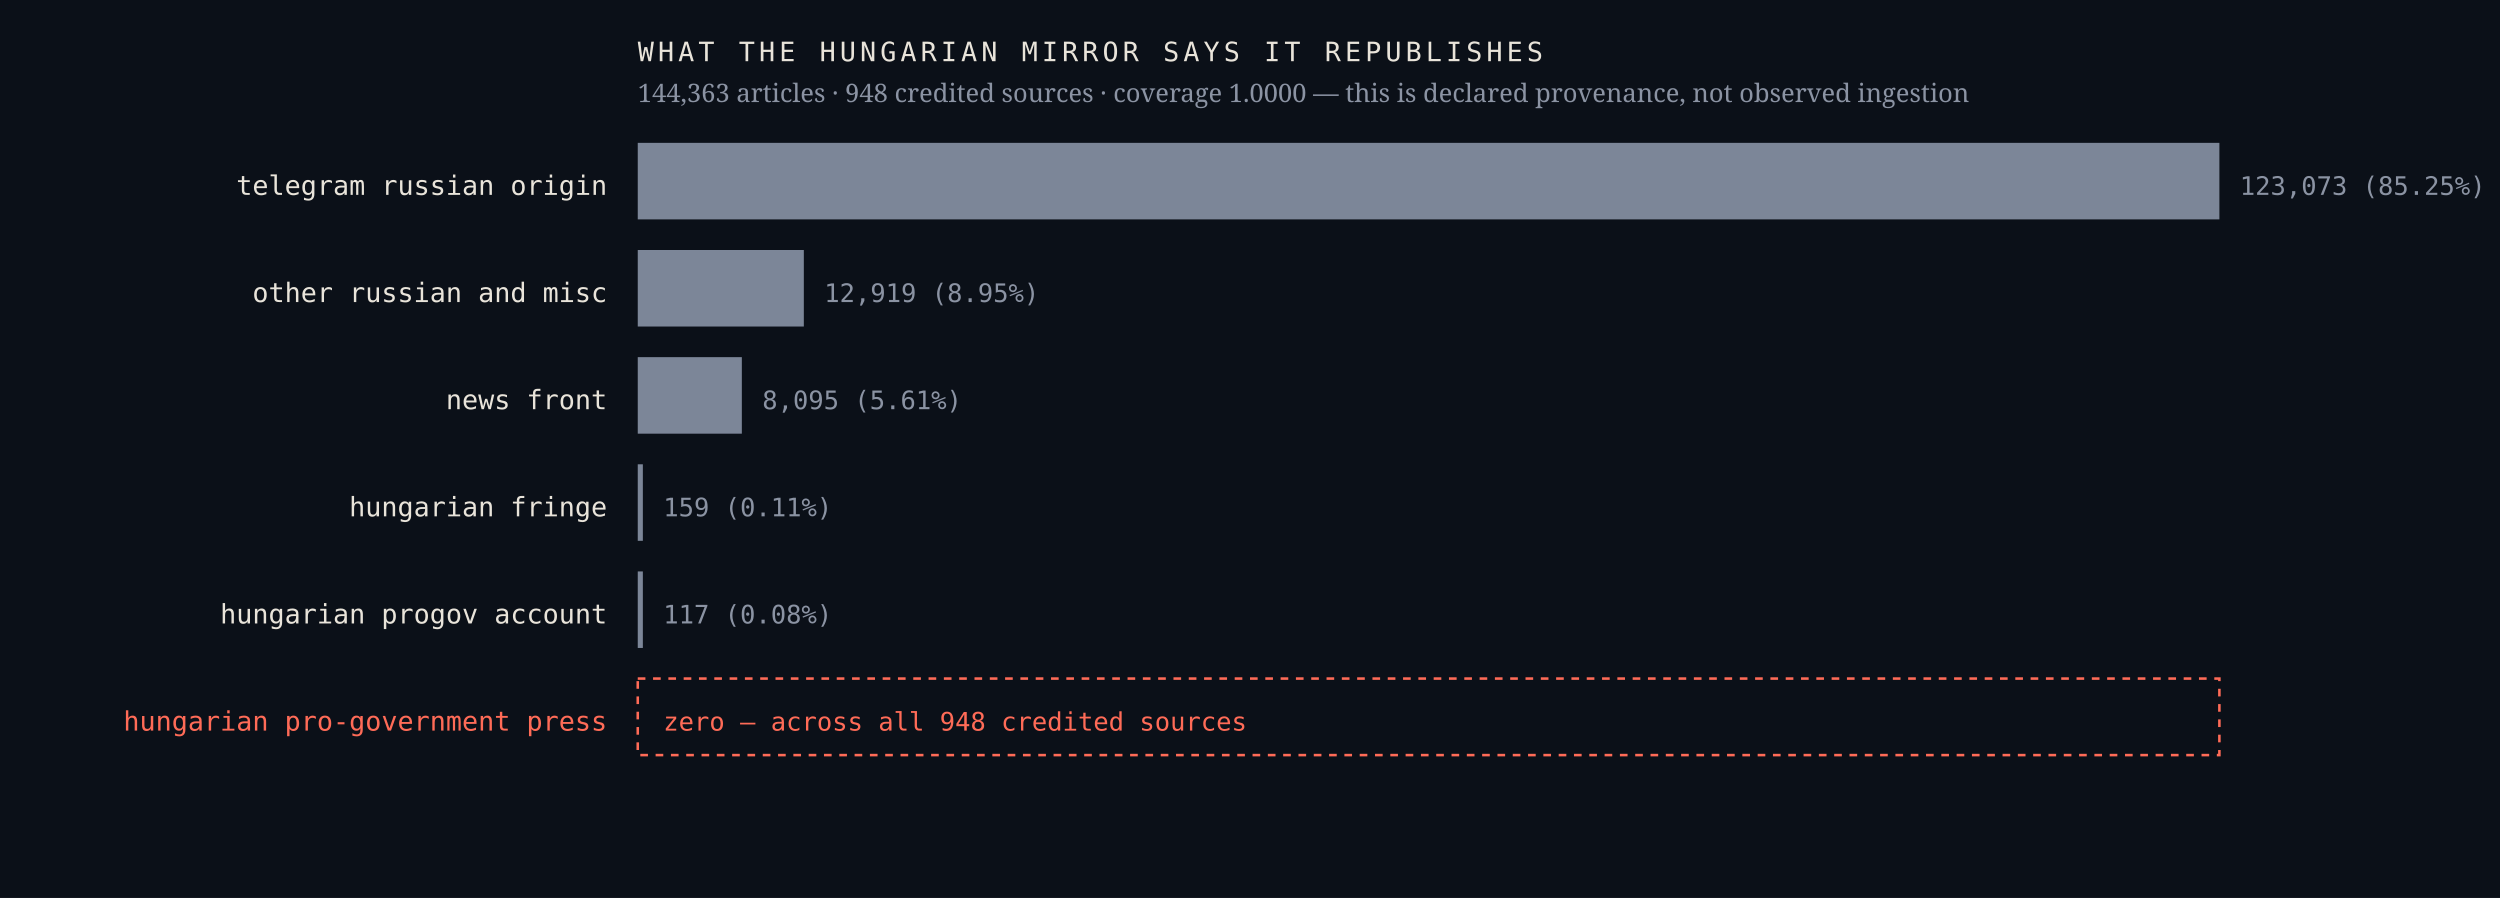
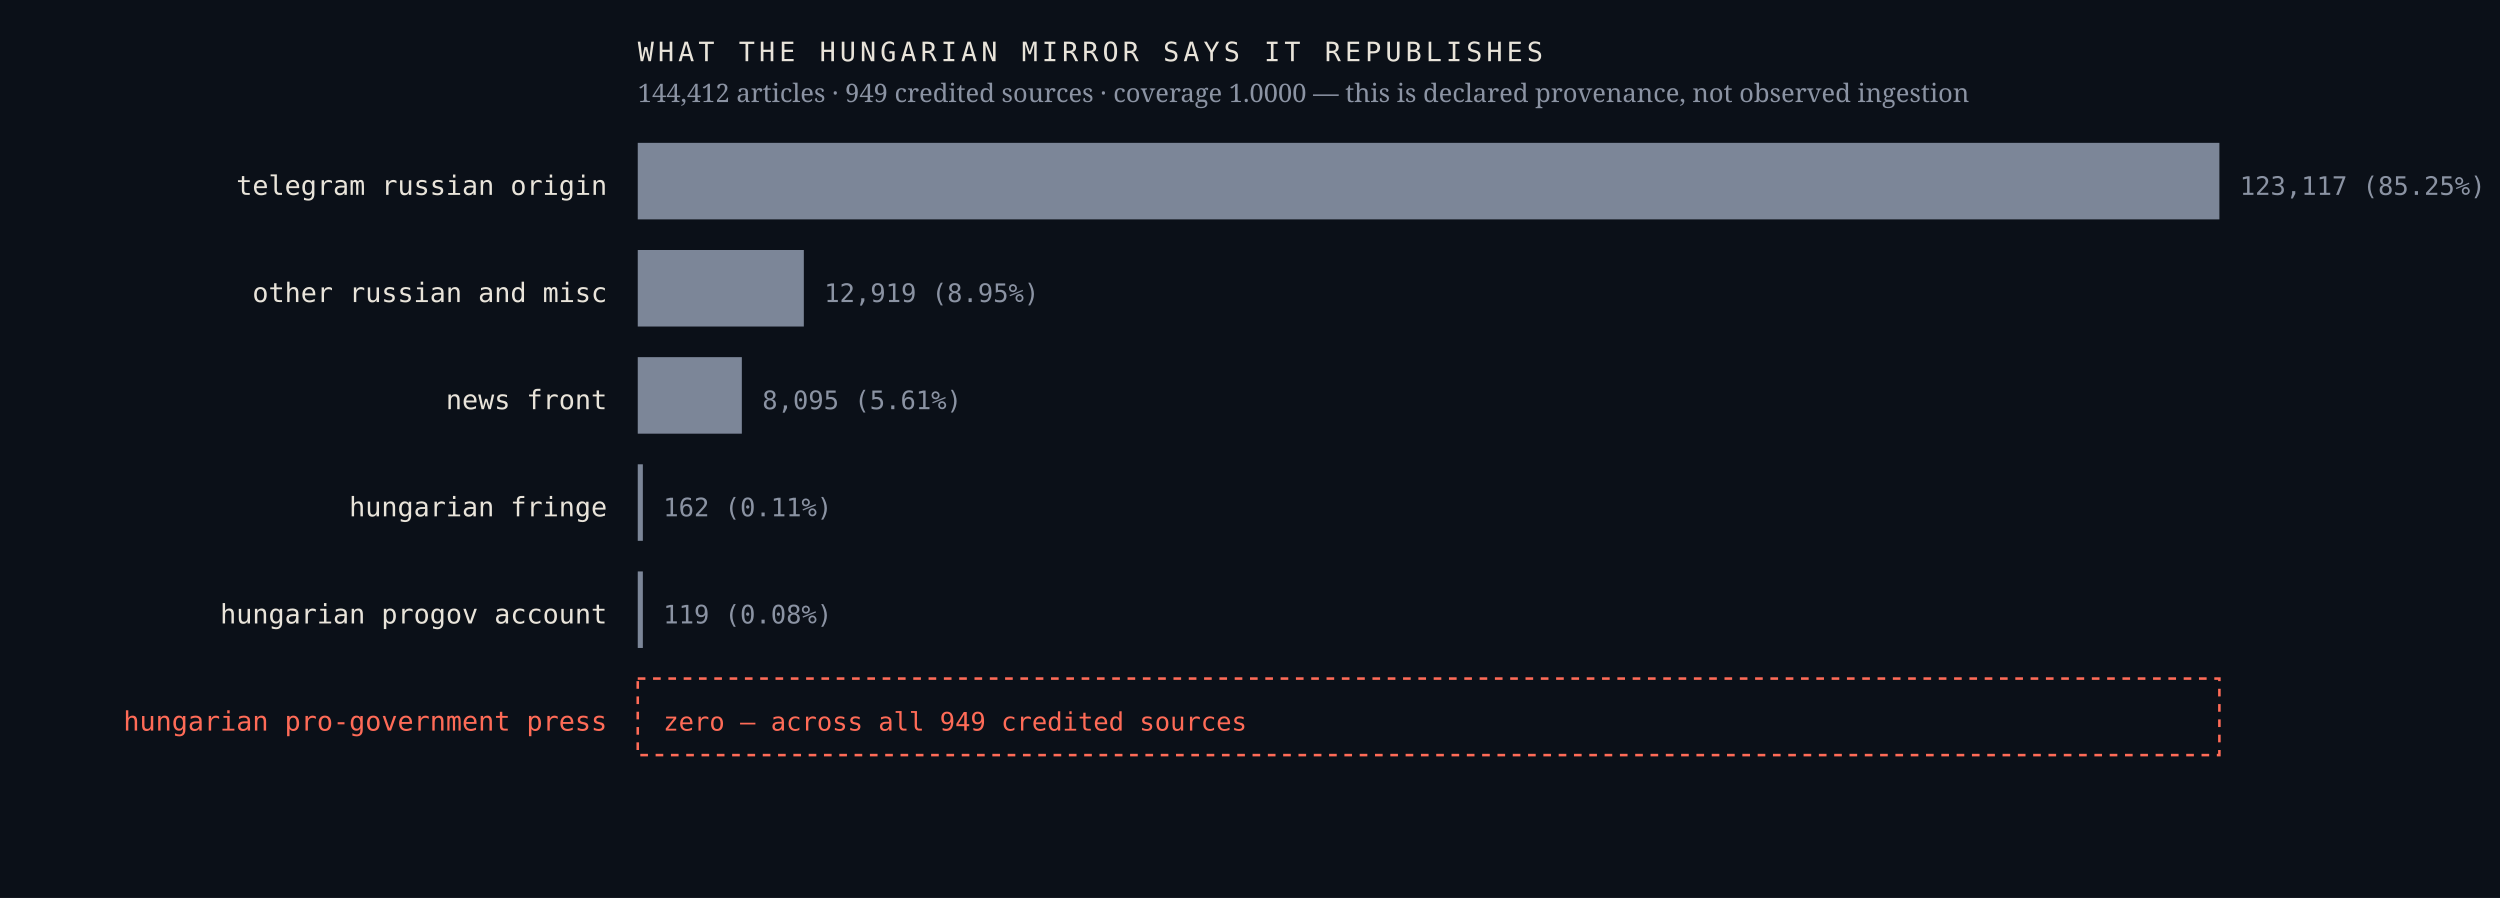
<svg xmlns="http://www.w3.org/2000/svg" viewBox="0 0 980 352" width="980" height="352" role="img" aria-label="Sources the Hungarian mirror credits, by article count, with an explicit zero row for the Hungarian pro-government press">
  <rect width="980" height="352" fill="#0b1018" />
  <text x="238.0" y="76.4" font-family="ui-monospace,'IBM Plex Mono',Menlo,monospace" font-size="10.5" font-weight="400" letter-spacing="0" fill="#e9e4da" text-anchor="end">telegram russian origin</text>
  <rect x="250" y="56" width="620.0" height="30" fill="#7c8698" />
-   <text x="878.0" y="76.4" font-family="ui-monospace,'IBM Plex Mono',Menlo,monospace" font-size="10" font-weight="400" letter-spacing="0" fill="#8b93a3" text-anchor="start">123,073  (85.25%)</text>
+   <text x="878.0" y="76.4" font-family="ui-monospace,'IBM Plex Mono',Menlo,monospace" font-size="10" font-weight="400" letter-spacing="0" fill="#8b93a3" text-anchor="start">123,117  (85.25%)</text>
  <text x="238.0" y="118.4" font-family="ui-monospace,'IBM Plex Mono',Menlo,monospace" font-size="10.5" font-weight="400" letter-spacing="0" fill="#e9e4da" text-anchor="end">other russian and misc</text>
  <rect x="250" y="98" width="65.1" height="30" fill="#7c8698" />
  <text x="323.1" y="118.4" font-family="ui-monospace,'IBM Plex Mono',Menlo,monospace" font-size="10" font-weight="400" letter-spacing="0" fill="#8b93a3" text-anchor="start">12,919  (8.95%)</text>
  <text x="238.0" y="160.4" font-family="ui-monospace,'IBM Plex Mono',Menlo,monospace" font-size="10.5" font-weight="400" letter-spacing="0" fill="#e9e4da" text-anchor="end">news front</text>
  <rect x="250" y="140" width="40.8" height="30" fill="#7c8698" />
  <text x="298.8" y="160.4" font-family="ui-monospace,'IBM Plex Mono',Menlo,monospace" font-size="10" font-weight="400" letter-spacing="0" fill="#8b93a3" text-anchor="start">8,095  (5.61%)</text>
  <text x="238.0" y="202.4" font-family="ui-monospace,'IBM Plex Mono',Menlo,monospace" font-size="10.5" font-weight="400" letter-spacing="0" fill="#e9e4da" text-anchor="end">hungarian fringe</text>
  <rect x="250" y="182" width="2.0" height="30" fill="#7c8698" />
-   <text x="260.0" y="202.4" font-family="ui-monospace,'IBM Plex Mono',Menlo,monospace" font-size="10" font-weight="400" letter-spacing="0" fill="#8b93a3" text-anchor="start">159  (0.11%)</text>
+   <text x="260.0" y="202.4" font-family="ui-monospace,'IBM Plex Mono',Menlo,monospace" font-size="10" font-weight="400" letter-spacing="0" fill="#8b93a3" text-anchor="start">162  (0.11%)</text>
  <text x="238.0" y="244.4" font-family="ui-monospace,'IBM Plex Mono',Menlo,monospace" font-size="10.5" font-weight="400" letter-spacing="0" fill="#e9e4da" text-anchor="end">hungarian progov account</text>
  <rect x="250" y="224" width="2.0" height="30" fill="#7c8698" />
-   <text x="260.0" y="244.4" font-family="ui-monospace,'IBM Plex Mono',Menlo,monospace" font-size="10" font-weight="400" letter-spacing="0" fill="#8b93a3" text-anchor="start">117  (0.08%)</text>
+   <text x="260.0" y="244.4" font-family="ui-monospace,'IBM Plex Mono',Menlo,monospace" font-size="10" font-weight="400" letter-spacing="0" fill="#8b93a3" text-anchor="start">119  (0.08%)</text>
  <text x="238.0" y="286.4" font-family="ui-monospace,'IBM Plex Mono',Menlo,monospace" font-size="10.5" font-weight="500" letter-spacing="0" fill="#ff6b57" text-anchor="end">hungarian pro-government press</text>
  <rect x="250" y="266" width="620" height="30" fill="none" stroke="#ff6b57" stroke-width="1" stroke-dasharray="3 3" />
-   <text x="260.0" y="286.4" font-family="ui-monospace,'IBM Plex Mono',Menlo,monospace" font-size="10" font-weight="500" letter-spacing="0" fill="#ff6b57" text-anchor="start">zero — across all 948 credited sources</text>
+   <text x="260.0" y="286.4" font-family="ui-monospace,'IBM Plex Mono',Menlo,monospace" font-size="10" font-weight="500" letter-spacing="0" fill="#ff6b57" text-anchor="start">zero — across all 949 credited sources</text>
  <text x="250.0" y="24.0" font-family="ui-monospace,'IBM Plex Mono',Menlo,monospace" font-size="10.5" font-weight="400" letter-spacing="1.6" fill="#e9e4da" text-anchor="start">WHAT THE HUNGARIAN MIRROR SAYS IT REPUBLISHES</text>
-   <text x="250.0" y="40.0" font-family="'Newsreader',Georgia,serif" font-size="10" font-weight="400" letter-spacing="0" fill="#8b93a3" text-anchor="start">144,363 articles · 948 credited sources · coverage 1.0000 — this is declared provenance, not observed ingestion</text>
+   <text x="250.0" y="40.0" font-family="'Newsreader',Georgia,serif" font-size="10" font-weight="400" letter-spacing="0" fill="#8b93a3" text-anchor="start">144,412 articles · 949 credited sources · coverage 1.0000 — this is declared provenance, not observed ingestion</text>
</svg>
